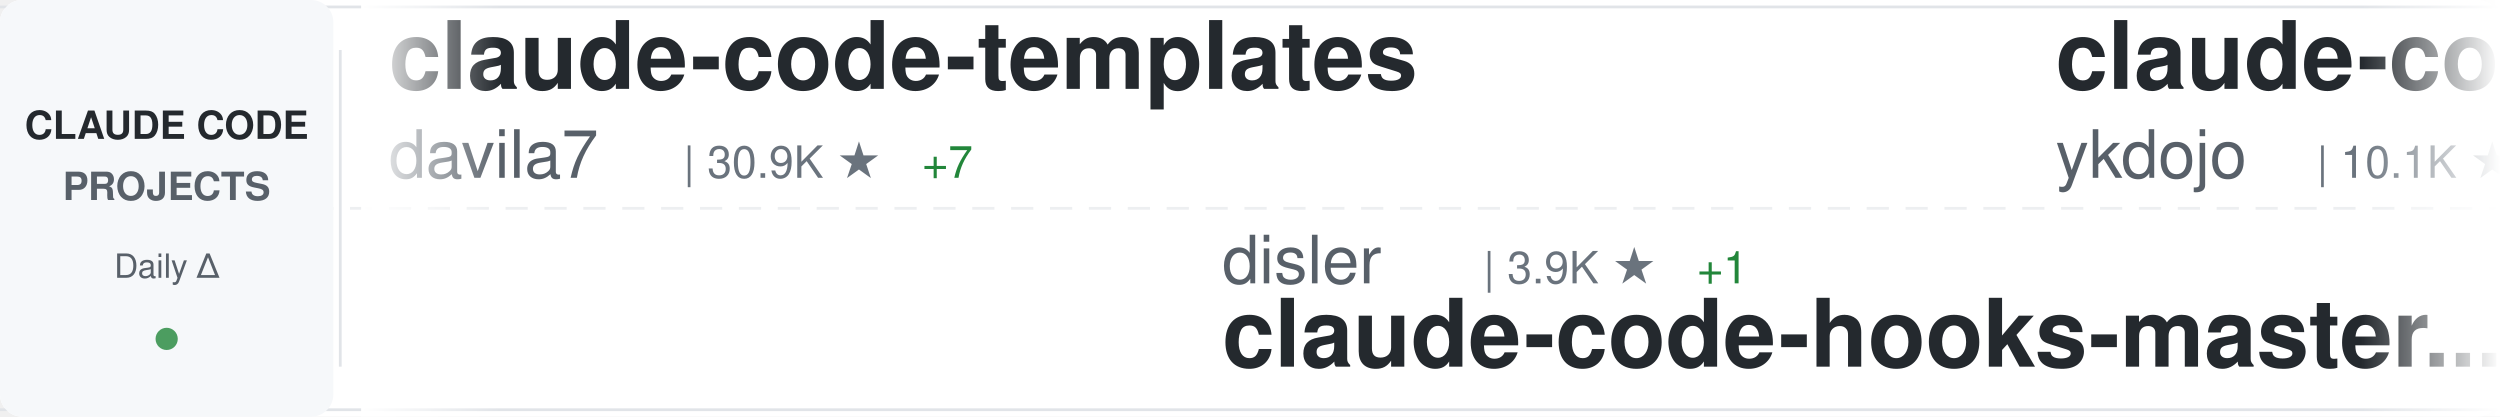
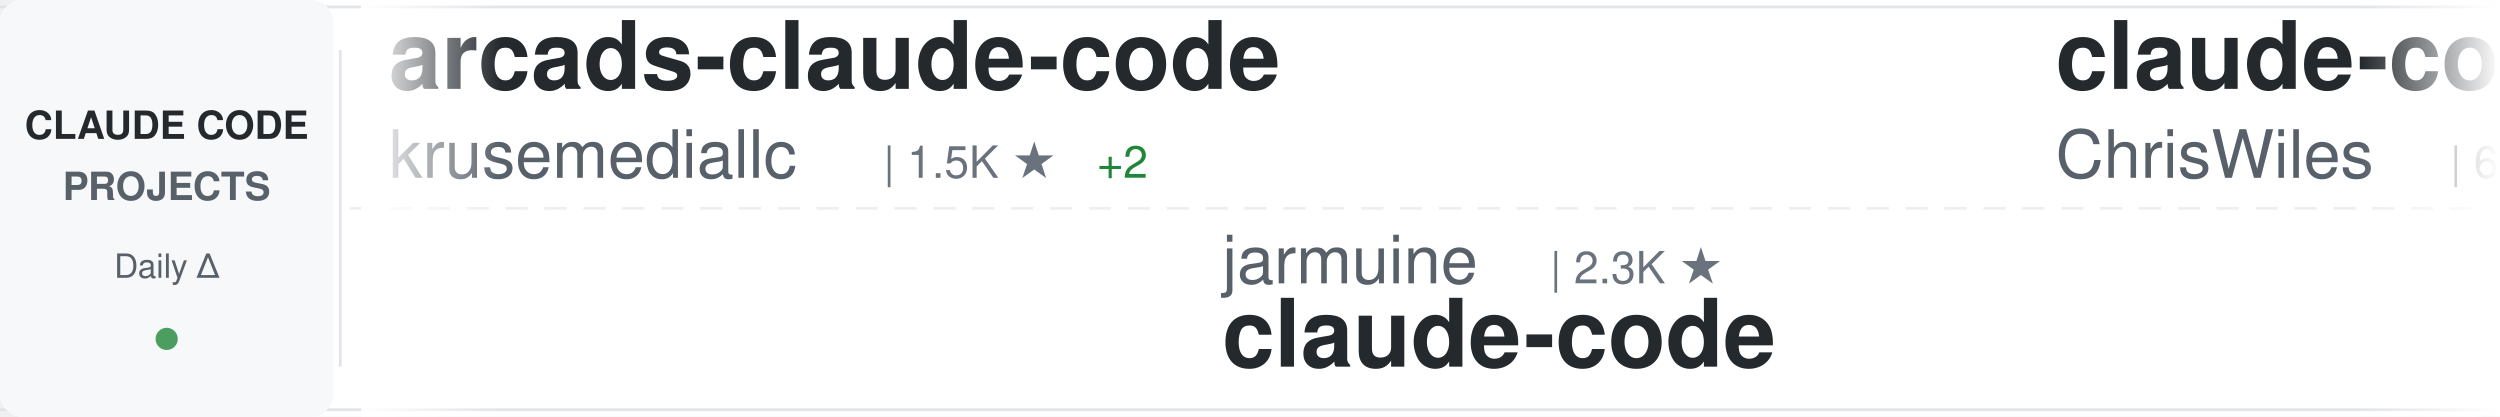
<svg xmlns="http://www.w3.org/2000/svg" width="900" height="150">
  <defs>
    <linearGradient id="awesomeLeftFade" x1="0%" y1="0%" x2="100%" y2="0%">
      <stop offset="0%" style="stop-color:#ffffff;stop-opacity:1" />
      <stop offset="100%" style="stop-color:#ffffff;stop-opacity:0" />
    </linearGradient>
    <linearGradient id="awesomeRightFade" x1="0%" y1="0%" x2="100%" y2="0%">
      <stop offset="0%" style="stop-color:#ffffff;stop-opacity:0" />
      <stop offset="100%" style="stop-color:#ffffff;stop-opacity:1" />
    </linearGradient>
  </defs>
  <rect width="900" height="150" fill="#ffffff" rx="8" />
  <rect x="0" y="2" width="900" height="1" fill="#e1e4e8" />
  <rect x="0" y="147" width="900" height="1" fill="#e1e4e8" />
  <line x1="0" y1="75" x2="900" y2="75" stroke="#e1e4e8" stroke-width="1" stroke-dasharray="8 6" opacity="0.6" />
  <rect x="0" y="0" width="120" height="150" fill="#f6f8fa" rx="8" />
  <text x="60" y="50" font-family="-apple-system, BlinkMacSystemFont, 'Segoe UI', Helvetica, Arial, sans-serif" font-size="14" font-weight="600" fill="#24292e" text-anchor="middle">CLAUDE CODE</text>
  <text x="60" y="72" font-family="-apple-system, BlinkMacSystemFont, 'Segoe UI', Helvetica, Arial, sans-serif" font-size="14" font-weight="600" fill="#586069" text-anchor="middle">PROJECTS</text>
  <text x="60" y="100" font-family="-apple-system, BlinkMacSystemFont, 'Segoe UI', Helvetica, Arial, sans-serif" font-size="12" font-weight="500" fill="#586069" text-anchor="middle">Daily Δ</text>
  <circle cx="60" cy="122" r="4" fill="#22863a" opacity="0.8" />
  <rect x="122" y="18" width="1" height="114" fill="#e1e4e8" />
  <clipPath id="awesomeTickerClip">
    <rect x="130" y="0" width="770" height="150" />
  </clipPath>
  <g clip-path="url(#awesomeTickerClip)">
    <g id="awesomeTickerItems">
      <animateTransform attributeName="transform" attributeType="XML" type="translate" from="0 0" to="-3000 0" dur="54s" repeatCount="indefinite" />
      <g transform="translate(0, 0)">
-         <text x="140" y="32" font-family="-apple-system, BlinkMacSystemFont, 'Segoe UI', Helvetica, Arial, sans-serif" font-size="34" font-weight="600" fill="#24292e">claude-code-templates</text>
-         <text x="140" y="64" font-family="-apple-system, BlinkMacSystemFont, 'Segoe UI', Helvetica, Arial, sans-serif" font-size="24" font-weight="400" fill="#586069">davila7</text>
-         <text x="246" y="64" font-family="-apple-system, BlinkMacSystemFont, 'Segoe UI', Helvetica, Arial, sans-serif" font-size="16" font-weight="500" fill="#6a737d">| 30.9K ★</text>
-         <text x="332" y="64" font-family="-apple-system, BlinkMacSystemFont, 'Segoe UI', Helvetica, Arial, sans-serif" font-size="16" font-weight="500" fill="#22863a"> +7</text>
+         <text x="140" y="32" font-family="-apple-system, BlinkMacSystemFont, 'Segoe UI', Helvetica, Arial, sans-serif" font-size="34" font-weight="600" fill="#24292e">arcads-claude-code</text>
+         <text x="140" y="64" font-family="-apple-system, BlinkMacSystemFont, 'Segoe UI', Helvetica, Arial, sans-serif" font-size="24" font-weight="400" fill="#586069">krusemediallc</text>
+         <text x="318" y="64" font-family="-apple-system, BlinkMacSystemFont, 'Segoe UI', Helvetica, Arial, sans-serif" font-size="16" font-weight="500" fill="#6a737d">| 1.5K ★</text>
+         <text x="395" y="64" font-family="-apple-system, BlinkMacSystemFont, 'Segoe UI', Helvetica, Arial, sans-serif" font-size="16" font-weight="500" fill="#22863a"> +2</text>
      </g>
      <g transform="translate(300, 0)">
-         <text x="140" y="102" font-family="-apple-system, BlinkMacSystemFont, 'Segoe UI', Helvetica, Arial, sans-serif" font-size="24" font-weight="400" fill="#586069">disler</text>
-         <text x="234" y="102" font-family="-apple-system, BlinkMacSystemFont, 'Segoe UI', Helvetica, Arial, sans-serif" font-size="16" font-weight="500" fill="#6a737d">| 3.9K ★</text>
-         <text x="311" y="102" font-family="-apple-system, BlinkMacSystemFont, 'Segoe UI', Helvetica, Arial, sans-serif" font-size="16" font-weight="500" fill="#22863a"> +1</text>
-         <text x="140" y="132" font-family="-apple-system, BlinkMacSystemFont, 'Segoe UI', Helvetica, Arial, sans-serif" font-size="34" font-weight="600" fill="#24292e">claude-code-hooks-master...</text>
+         <text x="140" y="102" font-family="-apple-system, BlinkMacSystemFont, 'Segoe UI', Helvetica, Arial, sans-serif" font-size="24" font-weight="400" fill="#586069">jarmuine</text>
+         <text x="258" y="102" font-family="-apple-system, BlinkMacSystemFont, 'Segoe UI', Helvetica, Arial, sans-serif" font-size="16" font-weight="500" fill="#6a737d">| 2.3K ★</text>
+         <text x="140" y="132" font-family="-apple-system, BlinkMacSystemFont, 'Segoe UI', Helvetica, Arial, sans-serif" font-size="34" font-weight="600" fill="#24292e">claude-code</text>
      </g>
      <g transform="translate(600, 0)">
-         <text x="140" y="32" font-family="-apple-system, BlinkMacSystemFont, 'Segoe UI', Helvetica, Arial, sans-serif" font-size="34" font-weight="600" fill="#24292e">claude-code-tips</text>
-         <text x="140" y="64" font-family="-apple-system, BlinkMacSystemFont, 'Segoe UI', Helvetica, Arial, sans-serif" font-size="24" font-weight="400" fill="#586069">ykdojo</text>
-         <text x="234" y="64" font-family="-apple-system, BlinkMacSystemFont, 'Segoe UI', Helvetica, Arial, sans-serif" font-size="16" font-weight="500" fill="#6a737d">| 10.1K ★</text>
-         <text x="320" y="64" font-family="-apple-system, BlinkMacSystemFont, 'Segoe UI', Helvetica, Arial, sans-serif" font-size="16" font-weight="500" fill="#22863a"> +1</text>
+         <text x="140" y="32" font-family="-apple-system, BlinkMacSystemFont, 'Segoe UI', Helvetica, Arial, sans-serif" font-size="34" font-weight="600" fill="#24292e">claude-code-showcase</text>
+         <text x="140" y="64" font-family="-apple-system, BlinkMacSystemFont, 'Segoe UI', Helvetica, Arial, sans-serif" font-size="24" font-weight="400" fill="#586069">ChrisWiles</text>
+         <text x="282" y="64" font-family="-apple-system, BlinkMacSystemFont, 'Segoe UI', Helvetica, Arial, sans-serif" font-size="16" font-weight="500" fill="#6a737d">| 6.1K ★</text>
      </g>
      <g transform="translate(900, 0)">
-         <text x="140" y="102" font-family="-apple-system, BlinkMacSystemFont, 'Segoe UI', Helvetica, Arial, sans-serif" font-size="24" font-weight="400" fill="#586069">Tinkeringg-Lab</text>
-         <text x="330" y="102" font-family="-apple-system, BlinkMacSystemFont, 'Segoe UI', Helvetica, Arial, sans-serif" font-size="16" font-weight="500" fill="#6a737d">| 214 ★</text>
+         <text x="140" y="102" font-family="-apple-system, BlinkMacSystemFont, 'Segoe UI', Helvetica, Arial, sans-serif" font-size="24" font-weight="400" fill="#586069">anthropics</text>
+         <text x="282" y="102" font-family="-apple-system, BlinkMacSystemFont, 'Segoe UI', Helvetica, Arial, sans-serif" font-size="16" font-weight="500" fill="#6a737d">| 987 ★</text>
+         <text x="140" y="132" font-family="-apple-system, BlinkMacSystemFont, 'Segoe UI', Helvetica, Arial, sans-serif" font-size="34" font-weight="600" fill="#24292e">claude-code-base-action</text>
+       </g>
+       <g transform="translate(1200, 0)">
+         <text x="140" y="32" font-family="-apple-system, BlinkMacSystemFont, 'Segoe UI', Helvetica, Arial, sans-serif" font-size="34" font-weight="600" fill="#24292e">andrej-karpathy-skills</text>
+         <text x="140" y="64" font-family="-apple-system, BlinkMacSystemFont, 'Segoe UI', Helvetica, Arial, sans-serif" font-size="24" font-weight="400" fill="#586069">multica-ai</text>
+         <text x="282" y="64" font-family="-apple-system, BlinkMacSystemFont, 'Segoe UI', Helvetica, Arial, sans-serif" font-size="16" font-weight="500" fill="#6a737d">| 214.6K ★</text>
+         <text x="377" y="64" font-family="-apple-system, BlinkMacSystemFont, 'Segoe UI', Helvetica, Arial, sans-serif" font-size="16" font-weight="500" fill="#22863a"> +57</text>
+       </g>
+       <g transform="translate(1500, 0)">
+         <text x="140" y="102" font-family="-apple-system, BlinkMacSystemFont, 'Segoe UI', Helvetica, Arial, sans-serif" font-size="24" font-weight="400" fill="#586069">andrew-kramer-inno</text>
+         <text x="378" y="102" font-family="-apple-system, BlinkMacSystemFont, 'Segoe UI', Helvetica, Arial, sans-serif" font-size="16" font-weight="500" fill="#6a737d">| 595 ★</text>
+         <text x="140" y="132" font-family="-apple-system, BlinkMacSystemFont, 'Segoe UI', Helvetica, Arial, sans-serif" font-size="34" font-weight="600" fill="#24292e">claude-code-source-build</text>
+       </g>
+       <g transform="translate(1800, 0)">
+         <text x="140" y="32" font-family="-apple-system, BlinkMacSystemFont, 'Segoe UI', Helvetica, Arial, sans-serif" font-size="34" font-weight="600" fill="#24292e">free-claude-code</text>
+         <text x="140" y="64" font-family="-apple-system, BlinkMacSystemFont, 'Segoe UI', Helvetica, Arial, sans-serif" font-size="24" font-weight="400" fill="#586069">Alishahryar1</text>
+         <text x="306" y="64" font-family="-apple-system, BlinkMacSystemFont, 'Segoe UI', Helvetica, Arial, sans-serif" font-size="16" font-weight="500" fill="#6a737d">| 55.7K ★</text>
+         <text x="392" y="64" font-family="-apple-system, BlinkMacSystemFont, 'Segoe UI', Helvetica, Arial, sans-serif" font-size="16" font-weight="500" fill="#22863a"> +23</text>
+       </g>
+       <g transform="translate(2100, 0)">
+         <text x="140" y="102" font-family="-apple-system, BlinkMacSystemFont, 'Segoe UI', Helvetica, Arial, sans-serif" font-size="24" font-weight="400" fill="#586069">anthropics</text>
+         <text x="282" y="102" font-family="-apple-system, BlinkMacSystemFont, 'Segoe UI', Helvetica, Arial, sans-serif" font-size="16" font-weight="500" fill="#6a737d">| 147.6K ★</text>
+         <text x="377" y="102" font-family="-apple-system, BlinkMacSystemFont, 'Segoe UI', Helvetica, Arial, sans-serif" font-size="16" font-weight="500" fill="#22863a"> +80</text>
        <text x="140" y="132" font-family="-apple-system, BlinkMacSystemFont, 'Segoe UI', Helvetica, Arial, sans-serif" font-size="34" font-weight="600" fill="#24292e">claude-code</text>
      </g>
-       <g transform="translate(1200, 0)">
-         <text x="140" y="32" font-family="-apple-system, BlinkMacSystemFont, 'Segoe UI', Helvetica, Arial, sans-serif" font-size="34" font-weight="600" fill="#24292e">claude-code-ultimate-gui...</text>
-         <text x="140" y="64" font-family="-apple-system, BlinkMacSystemFont, 'Segoe UI', Helvetica, Arial, sans-serif" font-size="24" font-weight="400" fill="#586069">FlorianBruniaux</text>
-         <text x="342" y="64" font-family="-apple-system, BlinkMacSystemFont, 'Segoe UI', Helvetica, Arial, sans-serif" font-size="16" font-weight="500" fill="#6a737d">| 6.0K ★</text>
-         <text x="419" y="64" font-family="-apple-system, BlinkMacSystemFont, 'Segoe UI', Helvetica, Arial, sans-serif" font-size="16" font-weight="500" fill="#22863a"> +1</text>
-       </g>
-       <g transform="translate(1500, 0)">
-         <text x="140" y="102" font-family="-apple-system, BlinkMacSystemFont, 'Segoe UI', Helvetica, Arial, sans-serif" font-size="24" font-weight="400" fill="#586069">ChinaSiro</text>
-         <text x="270" y="102" font-family="-apple-system, BlinkMacSystemFont, 'Segoe UI', Helvetica, Arial, sans-serif" font-size="16" font-weight="500" fill="#6a737d">| 9.7K ★</text>
-         <text x="347" y="102" font-family="-apple-system, BlinkMacSystemFont, 'Segoe UI', Helvetica, Arial, sans-serif" font-size="16" font-weight="500" fill="#22863a"> +1</text>
-         <text x="140" y="132" font-family="-apple-system, BlinkMacSystemFont, 'Segoe UI', Helvetica, Arial, sans-serif" font-size="34" font-weight="600" fill="#24292e">claude-code-sourcemap</text>
-       </g>
-       <g transform="translate(1800, 0)">
-         <text x="140" y="32" font-family="-apple-system, BlinkMacSystemFont, 'Segoe UI', Helvetica, Arial, sans-serif" font-size="34" font-weight="600" fill="#24292e">claude-code</text>
-         <text x="140" y="64" font-family="-apple-system, BlinkMacSystemFont, 'Segoe UI', Helvetica, Arial, sans-serif" font-size="24" font-weight="400" fill="#586069">VineeTagarwaL-code</text>
-         <text x="378" y="64" font-family="-apple-system, BlinkMacSystemFont, 'Segoe UI', Helvetica, Arial, sans-serif" font-size="16" font-weight="500" fill="#6a737d">| 273 ★</text>
-       </g>
-       <g transform="translate(2100, 0)">
-         <text x="140" y="102" font-family="-apple-system, BlinkMacSystemFont, 'Segoe UI', Helvetica, Arial, sans-serif" font-size="24" font-weight="400" fill="#586069">Windy3f3f3f3f</text>
-         <text x="318" y="102" font-family="-apple-system, BlinkMacSystemFont, 'Segoe UI', Helvetica, Arial, sans-serif" font-size="16" font-weight="500" fill="#6a737d">| 2.7K ★</text>
-         <text x="140" y="132" font-family="-apple-system, BlinkMacSystemFont, 'Segoe UI', Helvetica, Arial, sans-serif" font-size="34" font-weight="600" fill="#24292e">claude-code-from-scratch</text>
-       </g>
      <g transform="translate(2400, 0)">
-         <text x="140" y="32" font-family="-apple-system, BlinkMacSystemFont, 'Segoe UI', Helvetica, Arial, sans-serif" font-size="34" font-weight="600" fill="#24292e">ECC</text>
-         <text x="140" y="64" font-family="-apple-system, BlinkMacSystemFont, 'Segoe UI', Helvetica, Arial, sans-serif" font-size="24" font-weight="400" fill="#586069">affaan-m</text>
-         <text x="258" y="64" font-family="-apple-system, BlinkMacSystemFont, 'Segoe UI', Helvetica, Arial, sans-serif" font-size="16" font-weight="500" fill="#6a737d">| 264.8K ★</text>
-         <text x="353" y="64" font-family="-apple-system, BlinkMacSystemFont, 'Segoe UI', Helvetica, Arial, sans-serif" font-size="16" font-weight="500" fill="#22863a"> +95</text>
+         <text x="140" y="32" font-family="-apple-system, BlinkMacSystemFont, 'Segoe UI', Helvetica, Arial, sans-serif" font-size="34" font-weight="600" fill="#24292e">learn-claude-code</text>
+         <text x="140" y="64" font-family="-apple-system, BlinkMacSystemFont, 'Segoe UI', Helvetica, Arial, sans-serif" font-size="24" font-weight="400" fill="#586069">shareAI-lab</text>
+         <text x="294" y="64" font-family="-apple-system, BlinkMacSystemFont, 'Segoe UI', Helvetica, Arial, sans-serif" font-size="16" font-weight="500" fill="#6a737d">| 77.4K ★</text>
+         <text x="380" y="64" font-family="-apple-system, BlinkMacSystemFont, 'Segoe UI', Helvetica, Arial, sans-serif" font-size="16" font-weight="500" fill="#22863a"> +50</text>
      </g>
      <g transform="translate(2700, 0)">
-         <text x="140" y="102" font-family="-apple-system, BlinkMacSystemFont, 'Segoe UI', Helvetica, Arial, sans-serif" font-size="24" font-weight="400" fill="#586069">oboard</text>
-         <text x="234" y="102" font-family="-apple-system, BlinkMacSystemFont, 'Segoe UI', Helvetica, Arial, sans-serif" font-size="16" font-weight="500" fill="#6a737d">| 3.3K ★</text>
-         <text x="140" y="132" font-family="-apple-system, BlinkMacSystemFont, 'Segoe UI', Helvetica, Arial, sans-serif" font-size="34" font-weight="600" fill="#24292e">claude-code-rev</text>
+         <text x="140" y="102" font-family="-apple-system, BlinkMacSystemFont, 'Segoe UI', Helvetica, Arial, sans-serif" font-size="24" font-weight="400" fill="#586069">musistudio</text>
+         <text x="282" y="102" font-family="-apple-system, BlinkMacSystemFont, 'Segoe UI', Helvetica, Arial, sans-serif" font-size="16" font-weight="500" fill="#6a737d">| 37.4K ★</text>
+         <text x="368" y="102" font-family="-apple-system, BlinkMacSystemFont, 'Segoe UI', Helvetica, Arial, sans-serif" font-size="16" font-weight="500" fill="#22863a"> +2</text>
+         <text x="140" y="132" font-family="-apple-system, BlinkMacSystemFont, 'Segoe UI', Helvetica, Arial, sans-serif" font-size="34" font-weight="600" fill="#24292e">claude-code-router</text>
      </g>
      <g transform="translate(3000, 0)">
-         <text x="140" y="32" font-family="-apple-system, BlinkMacSystemFont, 'Segoe UI', Helvetica, Arial, sans-serif" font-size="34" font-weight="600" fill="#24292e">claude-code-templates</text>
-         <text x="140" y="64" font-family="-apple-system, BlinkMacSystemFont, 'Segoe UI', Helvetica, Arial, sans-serif" font-size="24" font-weight="400" fill="#586069">davila7</text>
-         <text x="246" y="64" font-family="-apple-system, BlinkMacSystemFont, 'Segoe UI', Helvetica, Arial, sans-serif" font-size="16" font-weight="500" fill="#6a737d">| 30.9K ★</text>
-         <text x="332" y="64" font-family="-apple-system, BlinkMacSystemFont, 'Segoe UI', Helvetica, Arial, sans-serif" font-size="16" font-weight="500" fill="#22863a"> +7</text>
+         <text x="140" y="32" font-family="-apple-system, BlinkMacSystemFont, 'Segoe UI', Helvetica, Arial, sans-serif" font-size="34" font-weight="600" fill="#24292e">arcads-claude-code</text>
+         <text x="140" y="64" font-family="-apple-system, BlinkMacSystemFont, 'Segoe UI', Helvetica, Arial, sans-serif" font-size="24" font-weight="400" fill="#586069">krusemediallc</text>
+         <text x="318" y="64" font-family="-apple-system, BlinkMacSystemFont, 'Segoe UI', Helvetica, Arial, sans-serif" font-size="16" font-weight="500" fill="#6a737d">| 1.5K ★</text>
+         <text x="395" y="64" font-family="-apple-system, BlinkMacSystemFont, 'Segoe UI', Helvetica, Arial, sans-serif" font-size="16" font-weight="500" fill="#22863a"> +2</text>
      </g>
      <g transform="translate(3300, 0)">
-         <text x="140" y="102" font-family="-apple-system, BlinkMacSystemFont, 'Segoe UI', Helvetica, Arial, sans-serif" font-size="24" font-weight="400" fill="#586069">disler</text>
-         <text x="234" y="102" font-family="-apple-system, BlinkMacSystemFont, 'Segoe UI', Helvetica, Arial, sans-serif" font-size="16" font-weight="500" fill="#6a737d">| 3.9K ★</text>
-         <text x="311" y="102" font-family="-apple-system, BlinkMacSystemFont, 'Segoe UI', Helvetica, Arial, sans-serif" font-size="16" font-weight="500" fill="#22863a"> +1</text>
-         <text x="140" y="132" font-family="-apple-system, BlinkMacSystemFont, 'Segoe UI', Helvetica, Arial, sans-serif" font-size="34" font-weight="600" fill="#24292e">claude-code-hooks-master...</text>
+         <text x="140" y="102" font-family="-apple-system, BlinkMacSystemFont, 'Segoe UI', Helvetica, Arial, sans-serif" font-size="24" font-weight="400" fill="#586069">jarmuine</text>
+         <text x="258" y="102" font-family="-apple-system, BlinkMacSystemFont, 'Segoe UI', Helvetica, Arial, sans-serif" font-size="16" font-weight="500" fill="#6a737d">| 2.3K ★</text>
+         <text x="140" y="132" font-family="-apple-system, BlinkMacSystemFont, 'Segoe UI', Helvetica, Arial, sans-serif" font-size="34" font-weight="600" fill="#24292e">claude-code</text>
      </g>
      <g transform="translate(3600, 0)">
-         <text x="140" y="32" font-family="-apple-system, BlinkMacSystemFont, 'Segoe UI', Helvetica, Arial, sans-serif" font-size="34" font-weight="600" fill="#24292e">claude-code-tips</text>
-         <text x="140" y="64" font-family="-apple-system, BlinkMacSystemFont, 'Segoe UI', Helvetica, Arial, sans-serif" font-size="24" font-weight="400" fill="#586069">ykdojo</text>
-         <text x="234" y="64" font-family="-apple-system, BlinkMacSystemFont, 'Segoe UI', Helvetica, Arial, sans-serif" font-size="16" font-weight="500" fill="#6a737d">| 10.1K ★</text>
-         <text x="320" y="64" font-family="-apple-system, BlinkMacSystemFont, 'Segoe UI', Helvetica, Arial, sans-serif" font-size="16" font-weight="500" fill="#22863a"> +1</text>
+         <text x="140" y="32" font-family="-apple-system, BlinkMacSystemFont, 'Segoe UI', Helvetica, Arial, sans-serif" font-size="34" font-weight="600" fill="#24292e">claude-code-showcase</text>
+         <text x="140" y="64" font-family="-apple-system, BlinkMacSystemFont, 'Segoe UI', Helvetica, Arial, sans-serif" font-size="24" font-weight="400" fill="#586069">ChrisWiles</text>
+         <text x="282" y="64" font-family="-apple-system, BlinkMacSystemFont, 'Segoe UI', Helvetica, Arial, sans-serif" font-size="16" font-weight="500" fill="#6a737d">| 6.1K ★</text>
      </g>
      <g transform="translate(3900, 0)">
-         <text x="140" y="102" font-family="-apple-system, BlinkMacSystemFont, 'Segoe UI', Helvetica, Arial, sans-serif" font-size="24" font-weight="400" fill="#586069">Tinkeringg-Lab</text>
-         <text x="330" y="102" font-family="-apple-system, BlinkMacSystemFont, 'Segoe UI', Helvetica, Arial, sans-serif" font-size="16" font-weight="500" fill="#6a737d">| 214 ★</text>
-         <text x="140" y="132" font-family="-apple-system, BlinkMacSystemFont, 'Segoe UI', Helvetica, Arial, sans-serif" font-size="34" font-weight="600" fill="#24292e">claude-code</text>
+         <text x="140" y="102" font-family="-apple-system, BlinkMacSystemFont, 'Segoe UI', Helvetica, Arial, sans-serif" font-size="24" font-weight="400" fill="#586069">anthropics</text>
+         <text x="282" y="102" font-family="-apple-system, BlinkMacSystemFont, 'Segoe UI', Helvetica, Arial, sans-serif" font-size="16" font-weight="500" fill="#6a737d">| 987 ★</text>
+         <text x="140" y="132" font-family="-apple-system, BlinkMacSystemFont, 'Segoe UI', Helvetica, Arial, sans-serif" font-size="34" font-weight="600" fill="#24292e">claude-code-base-action</text>
      </g>
    </g>
  </g>
  <rect x="130" y="0" width="50" height="150" fill="url(#awesomeLeftFade)" />
  <rect x="850" y="0" width="50" height="150" fill="url(#awesomeRightFade)" />
</svg>
